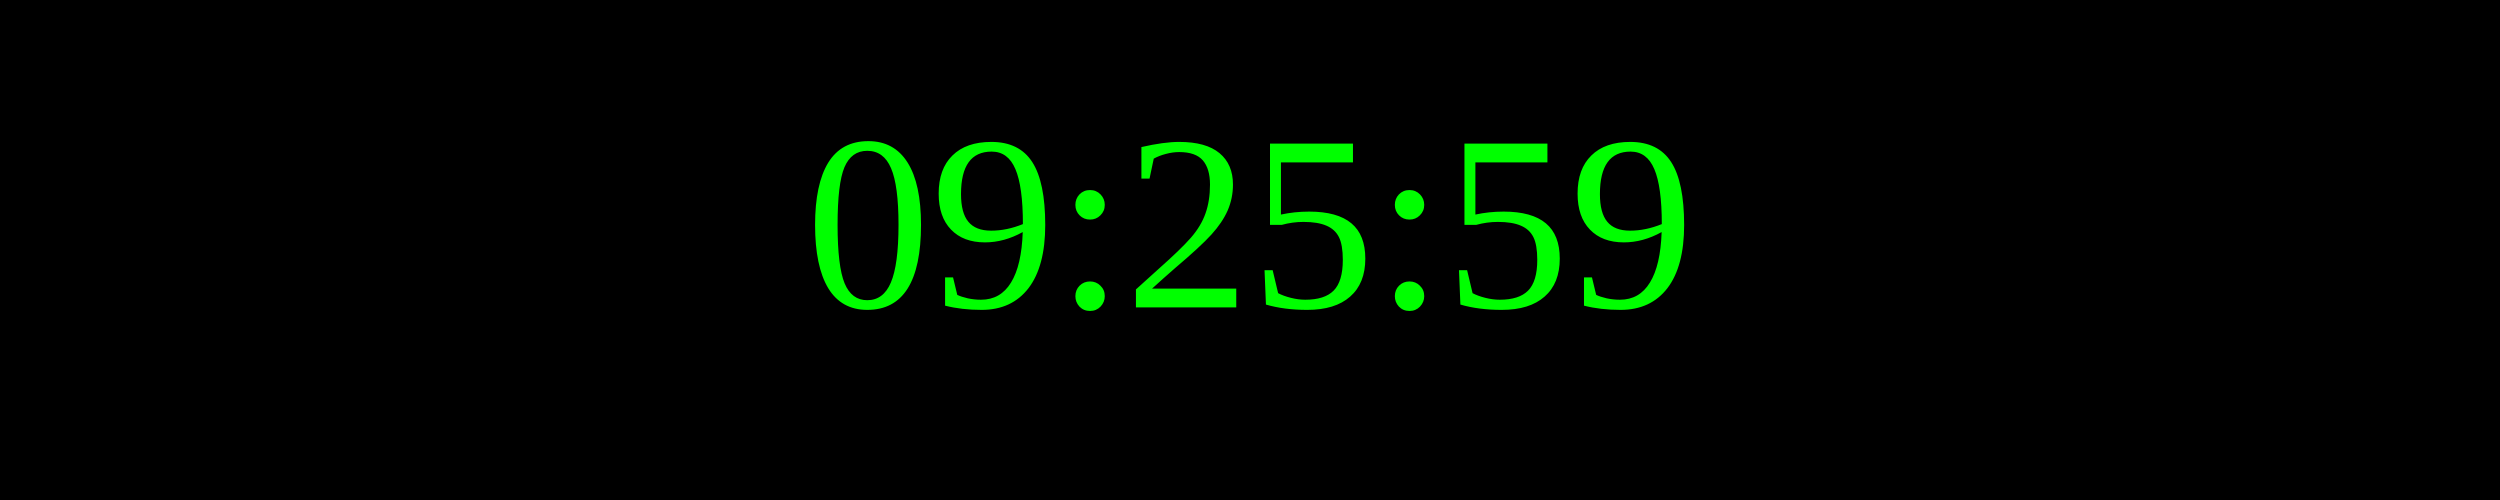
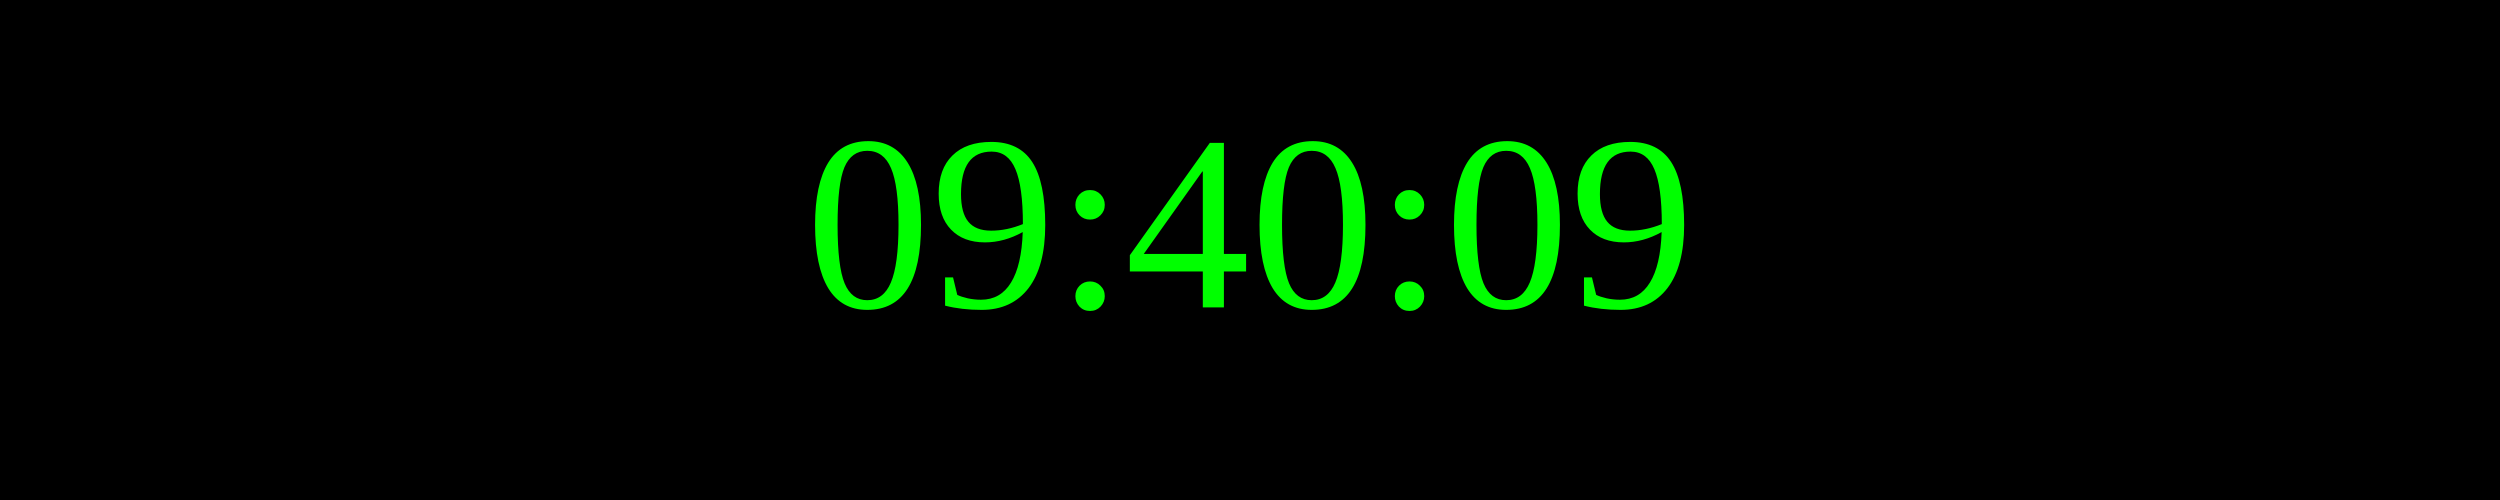
<svg xmlns="http://www.w3.org/2000/svg" width="250" height="50">
  <rect width="100%" height="100%" fill="black" />
  <text x="50%" y="50%" font-size="25" fill="lime" text-anchor="middle" dominant-baseline="middle">
- 09:25:59
+ 09:40:09
</text>
</svg>
